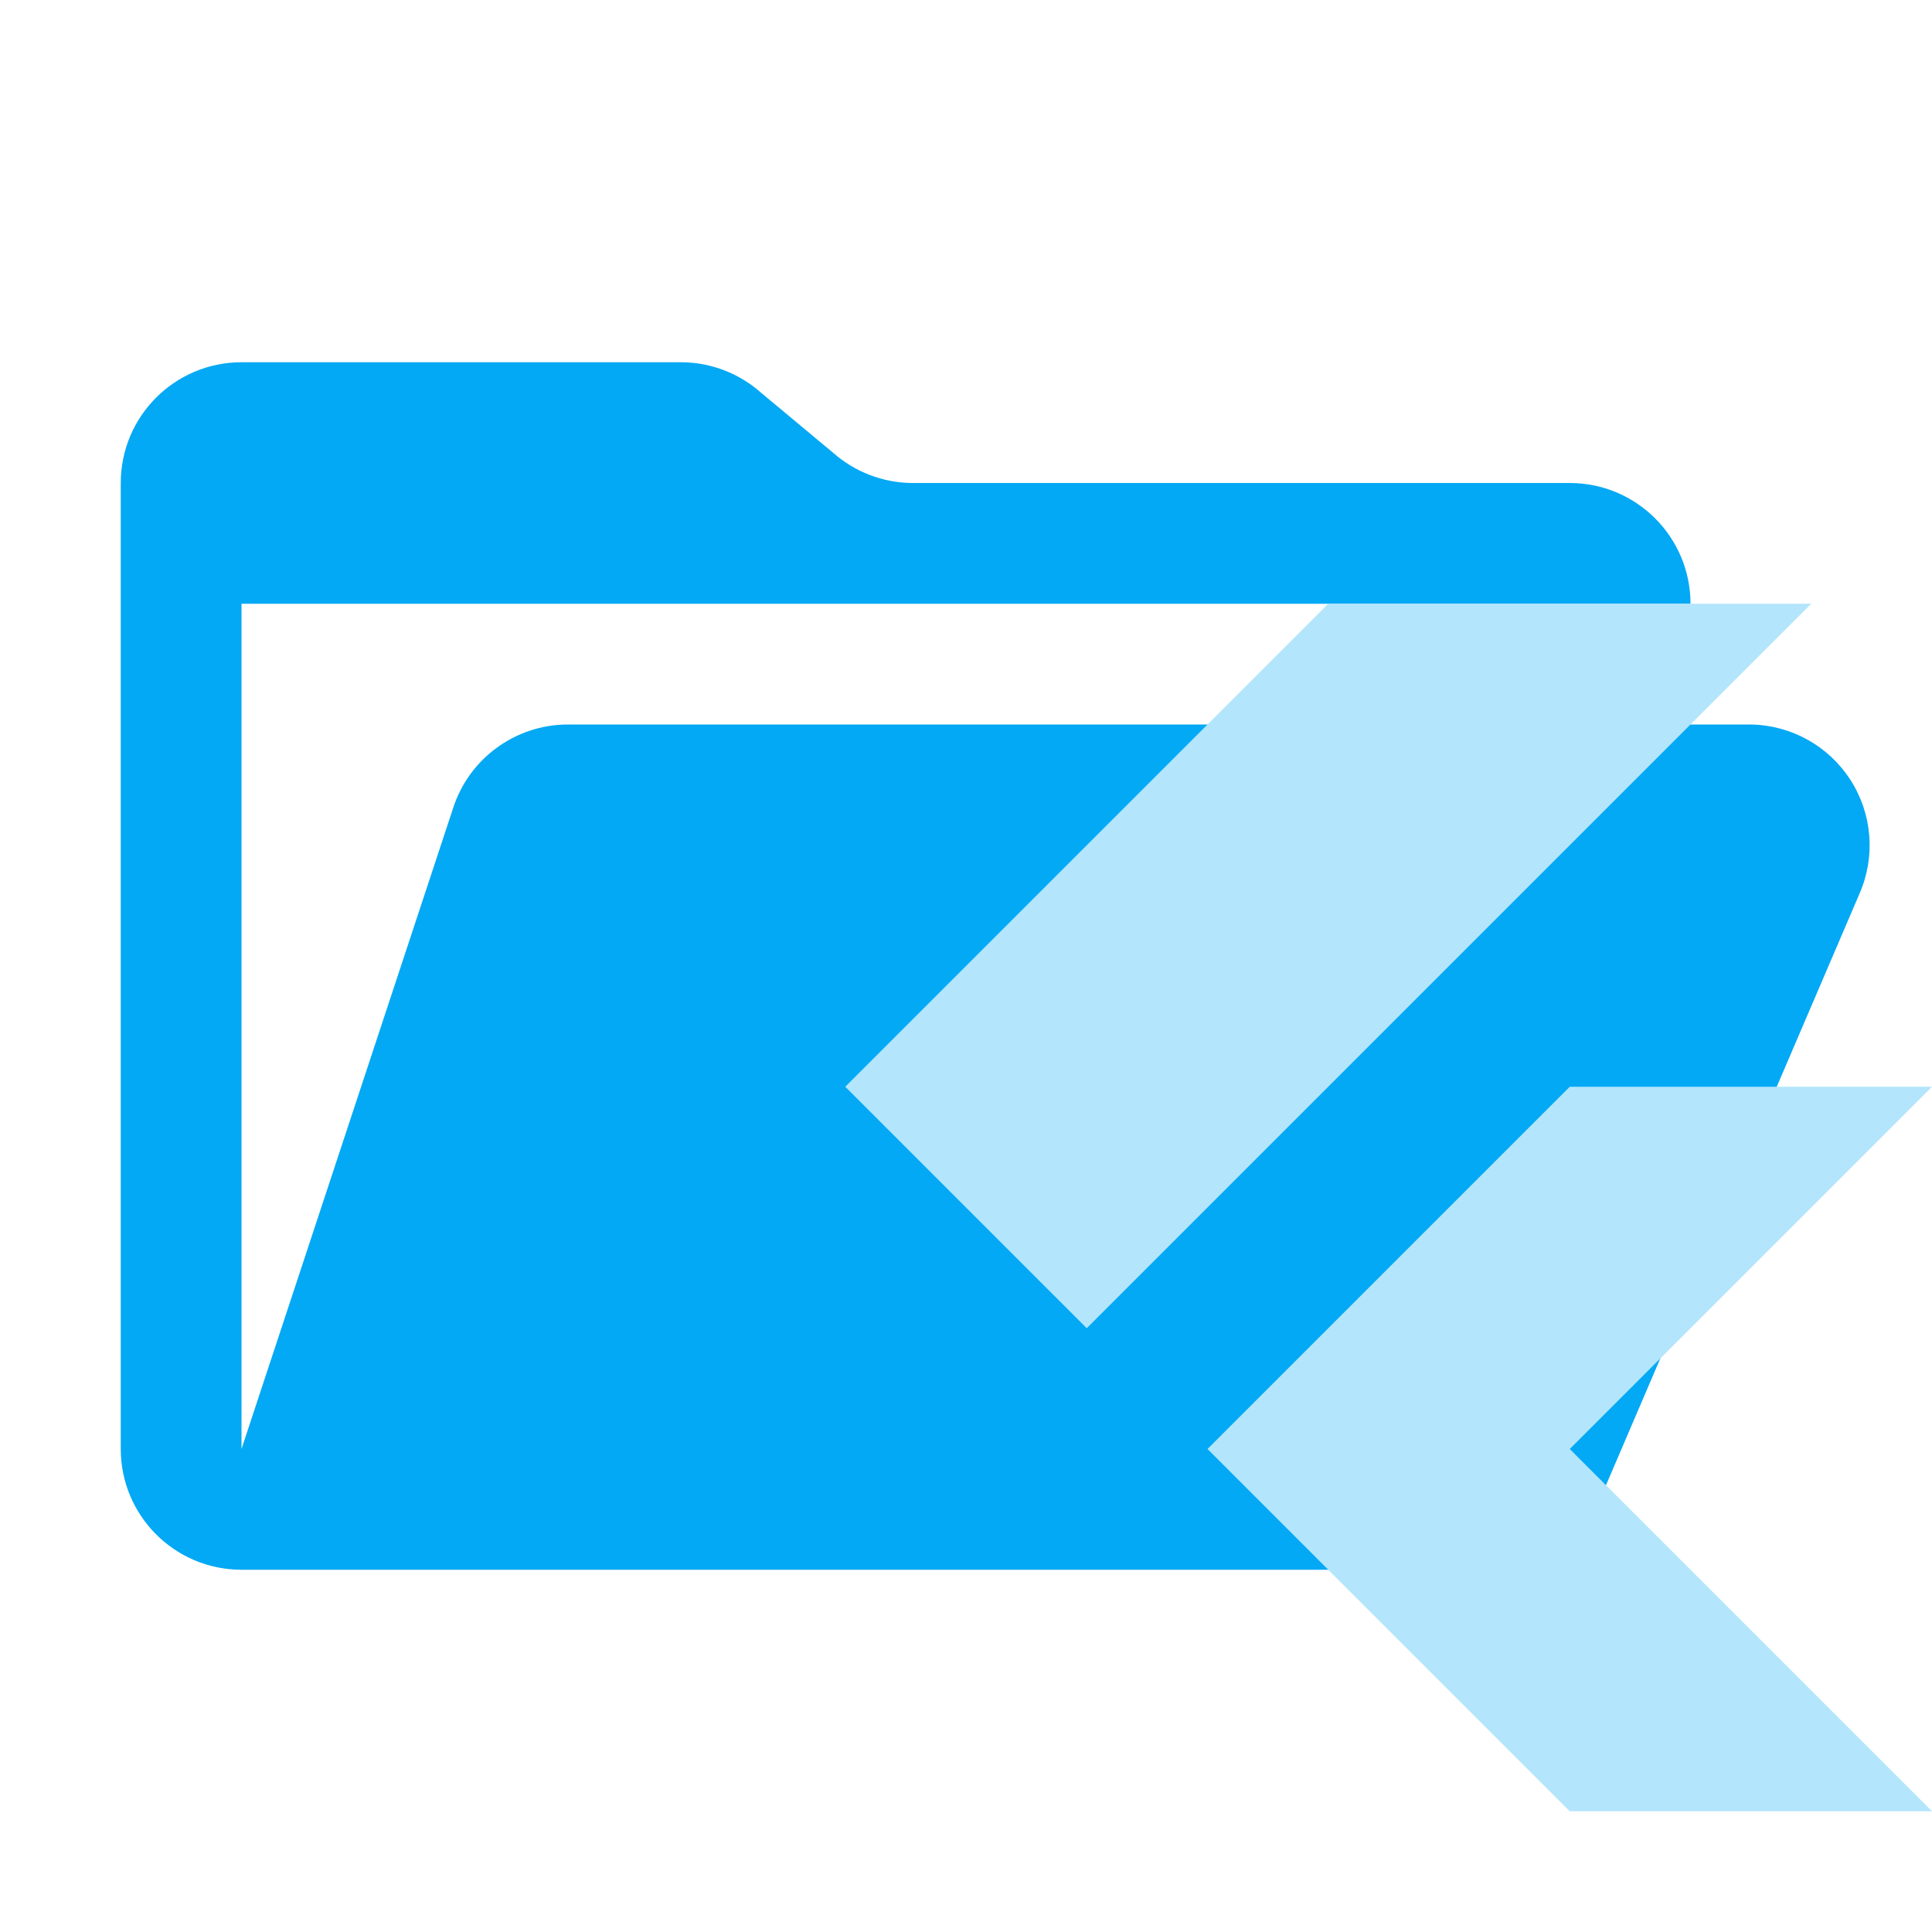
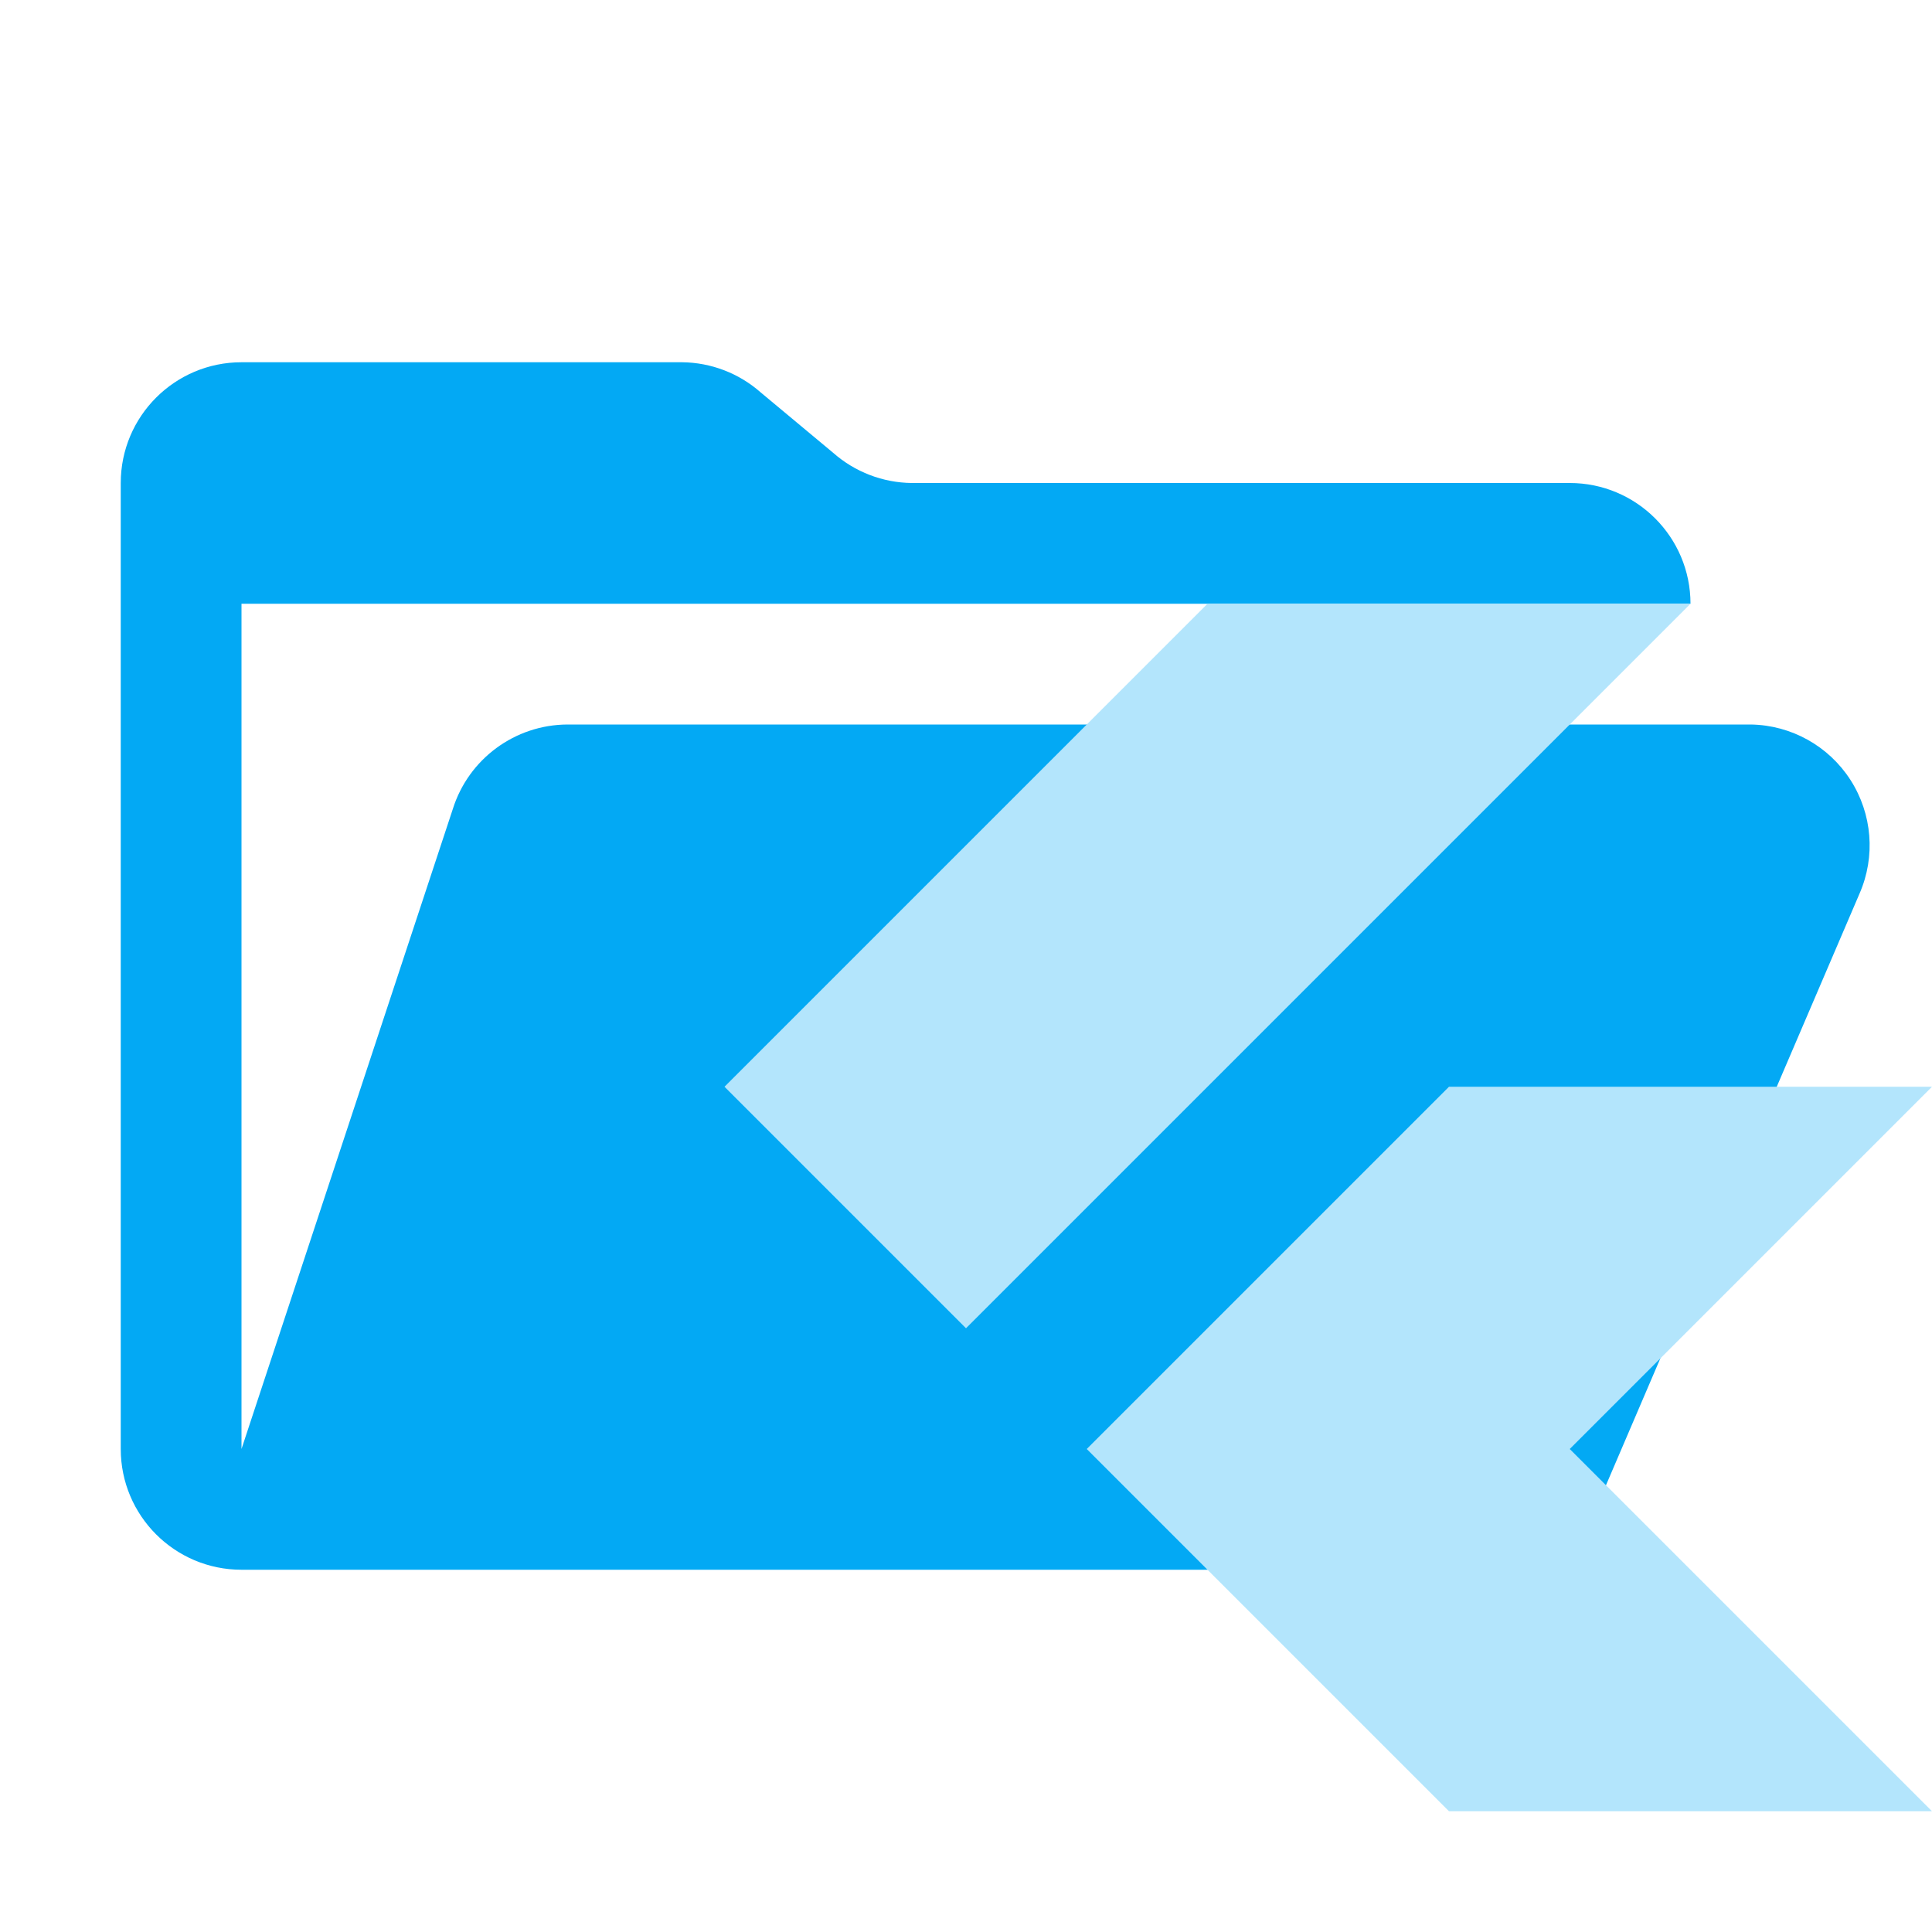
<svg xmlns="http://www.w3.org/2000/svg" version="1.1" viewBox="0 0 32 32" xml:space="preserve">
  <path d="M29 12H9.4a2 2 0 0 0-1.9 1.4L4 24V10h24a2 2 0 0 0-2-2H15.1a2 2 0 0 1-1.3-.5l-1.2-1a2 2 0 0 0-1.3-.5H4a2 2 0 0 0-2 2v16a2 2 0 0 0 2 2h22l4.8-11.2A2 2 0 0 0 29 12Z" fill="#03a9f4" />
-   <path d="m22 10-8 8 4 4 12-12zm4 8-6 6 6 6h6l-6-6 6-6z" fill="#b3e5fc" />
+   <path d="m20 10-8 8 4 4 12-12zm4 8-6 6 6 6h8l-6-6 6-6z" fill="#b3e5fc" />
</svg>
